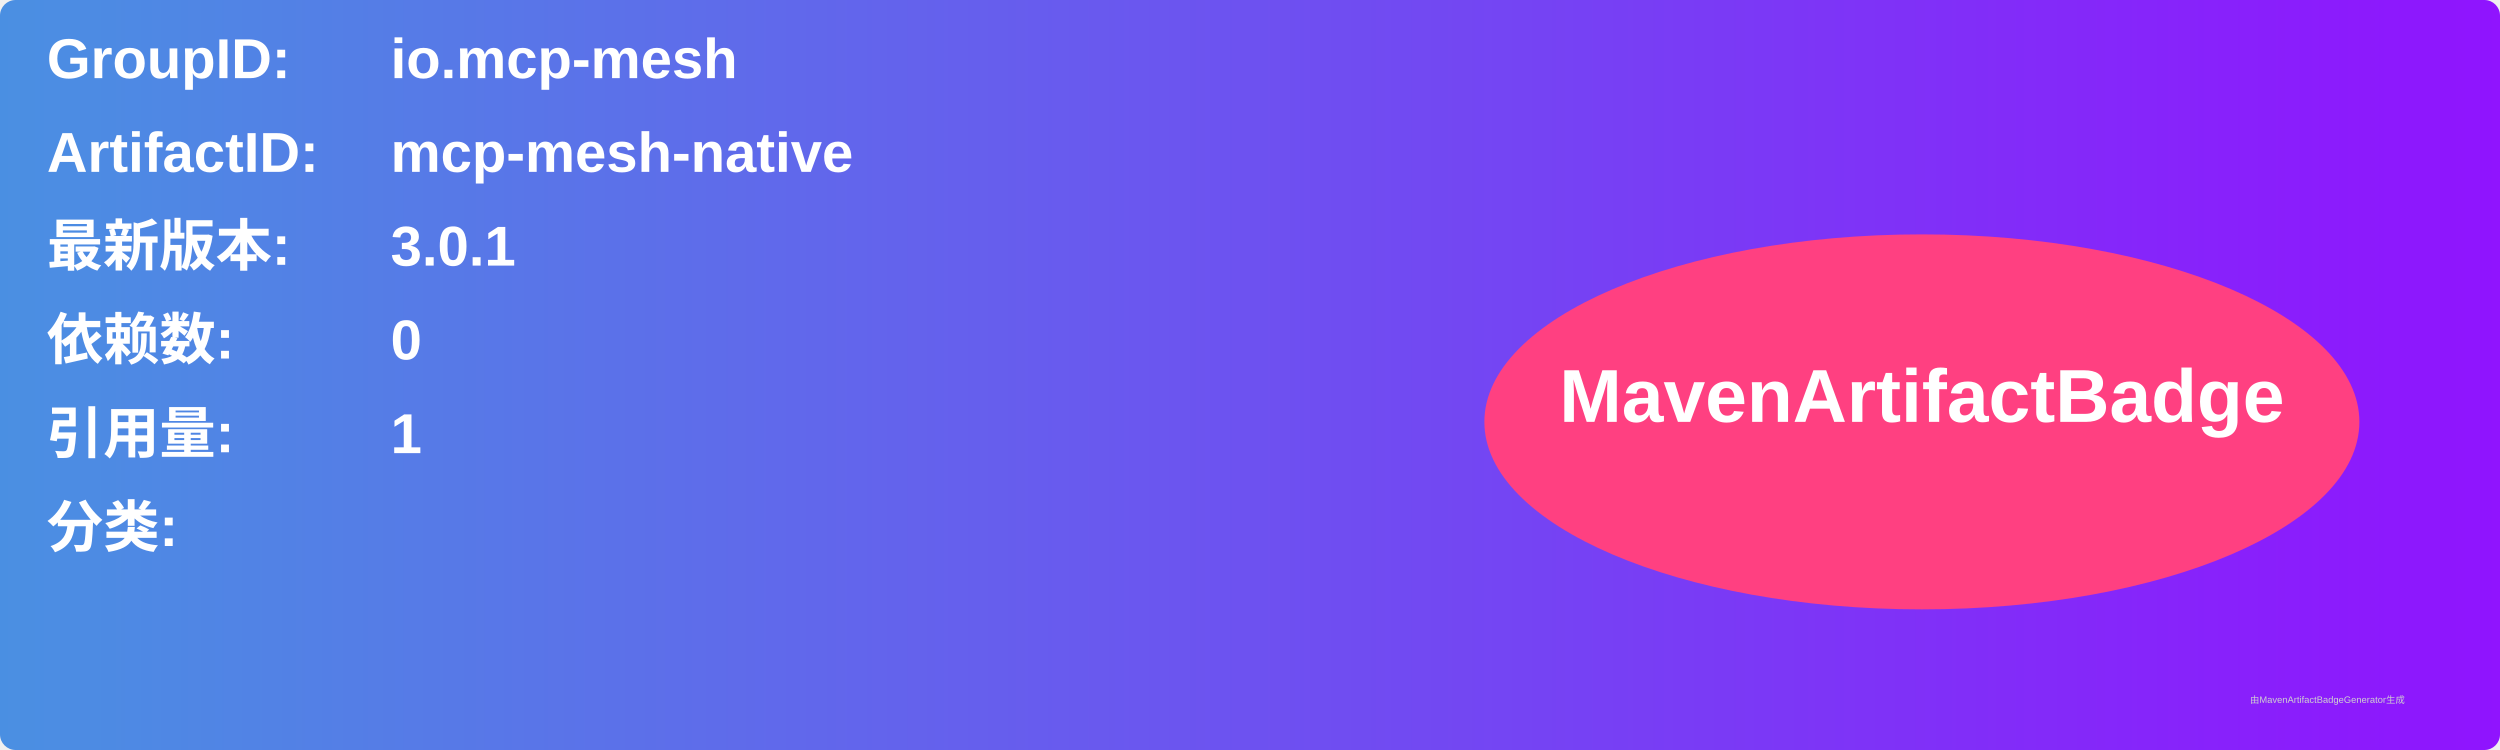
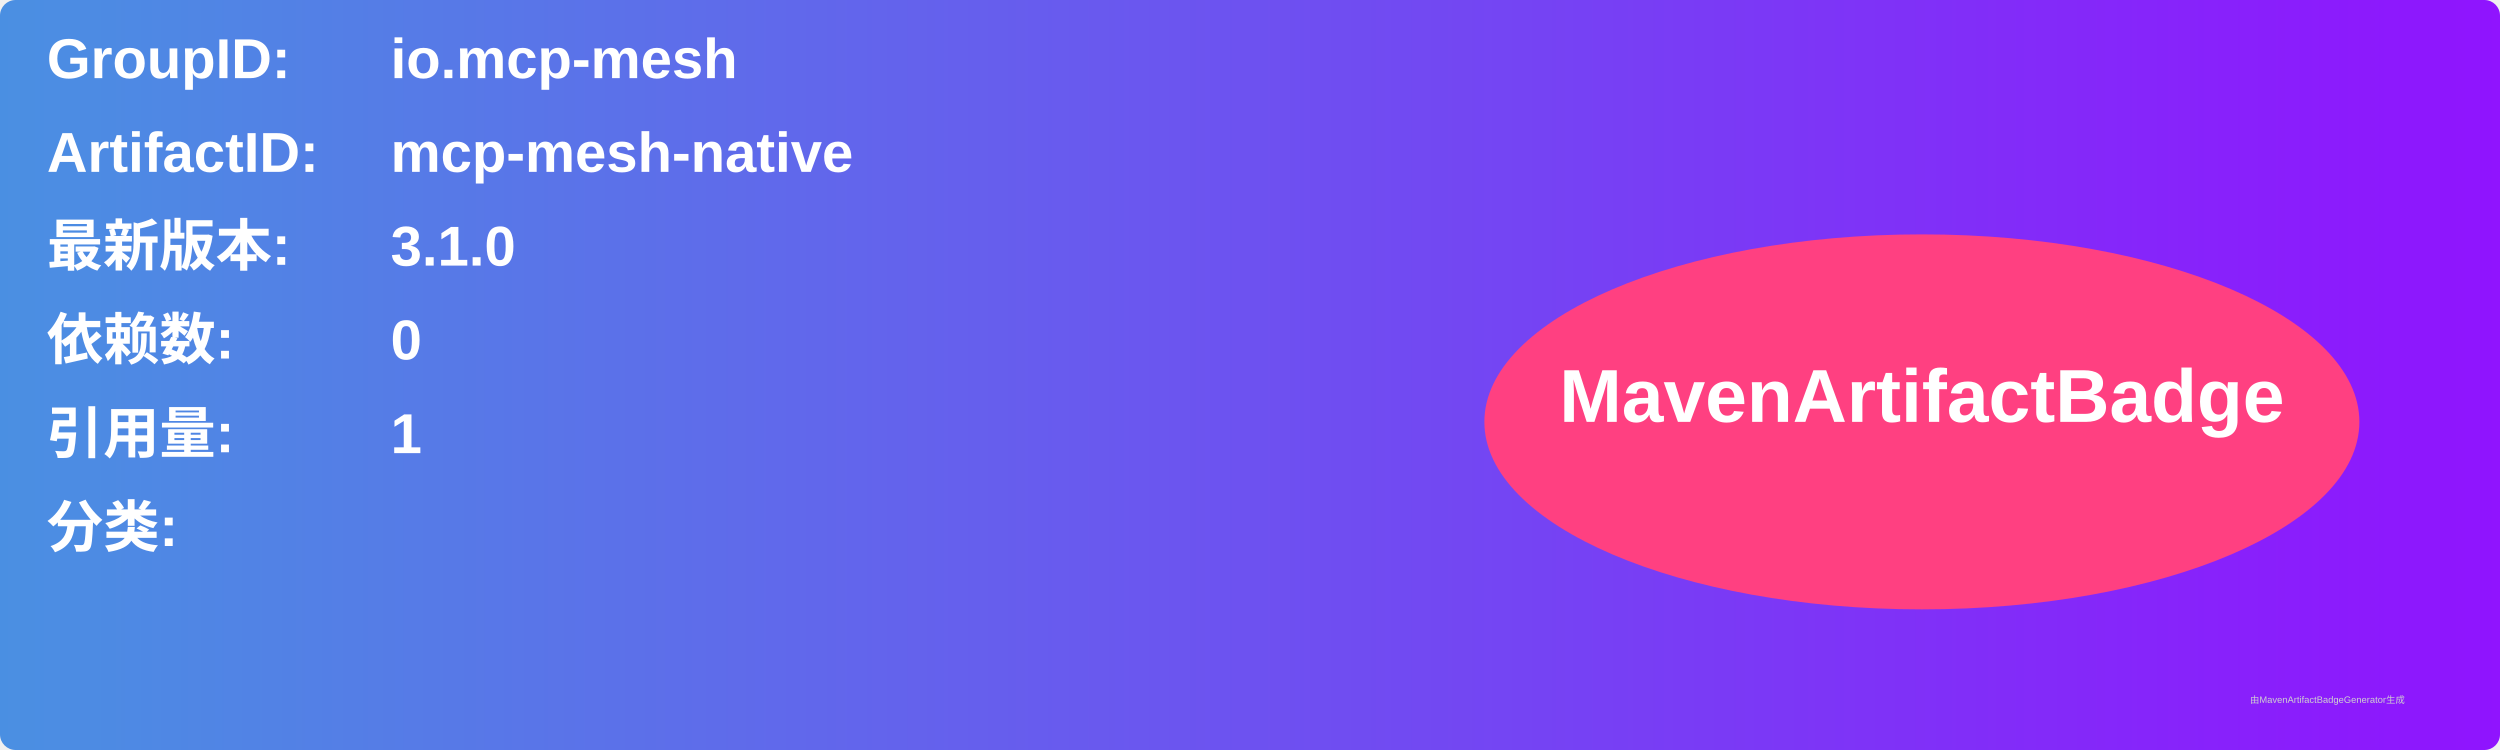
<svg xmlns="http://www.w3.org/2000/svg" width="800" height="240" viewBox="0 0 800 240">
  <linearGradient id="grad" x1="0%" y1="0%" x2="100%" y2="0%">
    <stop offset="0%" stop-color="#4a90e2" />
    <stop offset="100%" stop-color="#9013fe" />
  </linearGradient>
  <rect width="100%" height="100%" rx="5" ry="5" fill="url(#grad)" />
  <g transform="translate(15, 15)">
    <text x="0" y="10" font-family="Arial" font-size="18" fill="white" font-weight="bold" width="260">GroupID:</text>
    <text x="110" y="10" font-family="Arial" font-size="18" fill="white" font-weight="bold" width="460">io.mcp-mesh</text>
    <text x="0" y="40" font-family="Arial" font-size="18" fill="white" font-weight="bold" width="260">ArtifactID:</text>
    <text x="110" y="40" font-family="Arial" font-size="18" fill="white" font-weight="bold" width="460">mcp-mesh-native</text>
    <text x="0" y="70" font-family="Arial" font-size="18" fill="white" font-weight="bold">最新版本:</text>
    <text x="110" y="70" font-family="Arial" font-size="18" fill="white" font-weight="bold">
-       <tspan font-weight="bold">3.0.1</tspan>
+       <tspan font-weight="bold">3.1.0</tspan>
    </text>
    <text x="0" y="100" font-family="Arial" font-size="18" fill="white" font-weight="bold">依赖数: </text>
    <text x="110" y="100" font-family="Arial" font-size="18" fill="white">
      <tspan font-weight="bold">0</tspan>
    </text>
    <text x="0" y="130" font-family="Arial" font-size="18" fill="white" font-weight="bold">引用量: </text>
    <text x="110" y="130" font-family="Arial" font-size="18" fill="white">
      <tspan font-weight="bold">1</tspan>
    </text>
    <text x="0" y="160" font-family="Arial" font-size="18" fill="white" font-weight="bold">分类:</text>
    <text x="10" y="190" font-family="Arial" font-size="10" fill="white">
      <tspan font-weight="bold" />
    </text>
    <ellipse cx="600" cy="120" rx="140" ry="60" fill="#ff4081" />
    <text x="600" y="120" text-anchor="middle" font-family="Arial" font-size="24" fill="white" font-weight="bold">MavenArtifactBadge</text>
  </g>
  <text x="720" y="225" font-family="Arial" font-size="3" fill="#d0d0d0">由MavenArtifactBadgeGenerator生成</text>
</svg>
